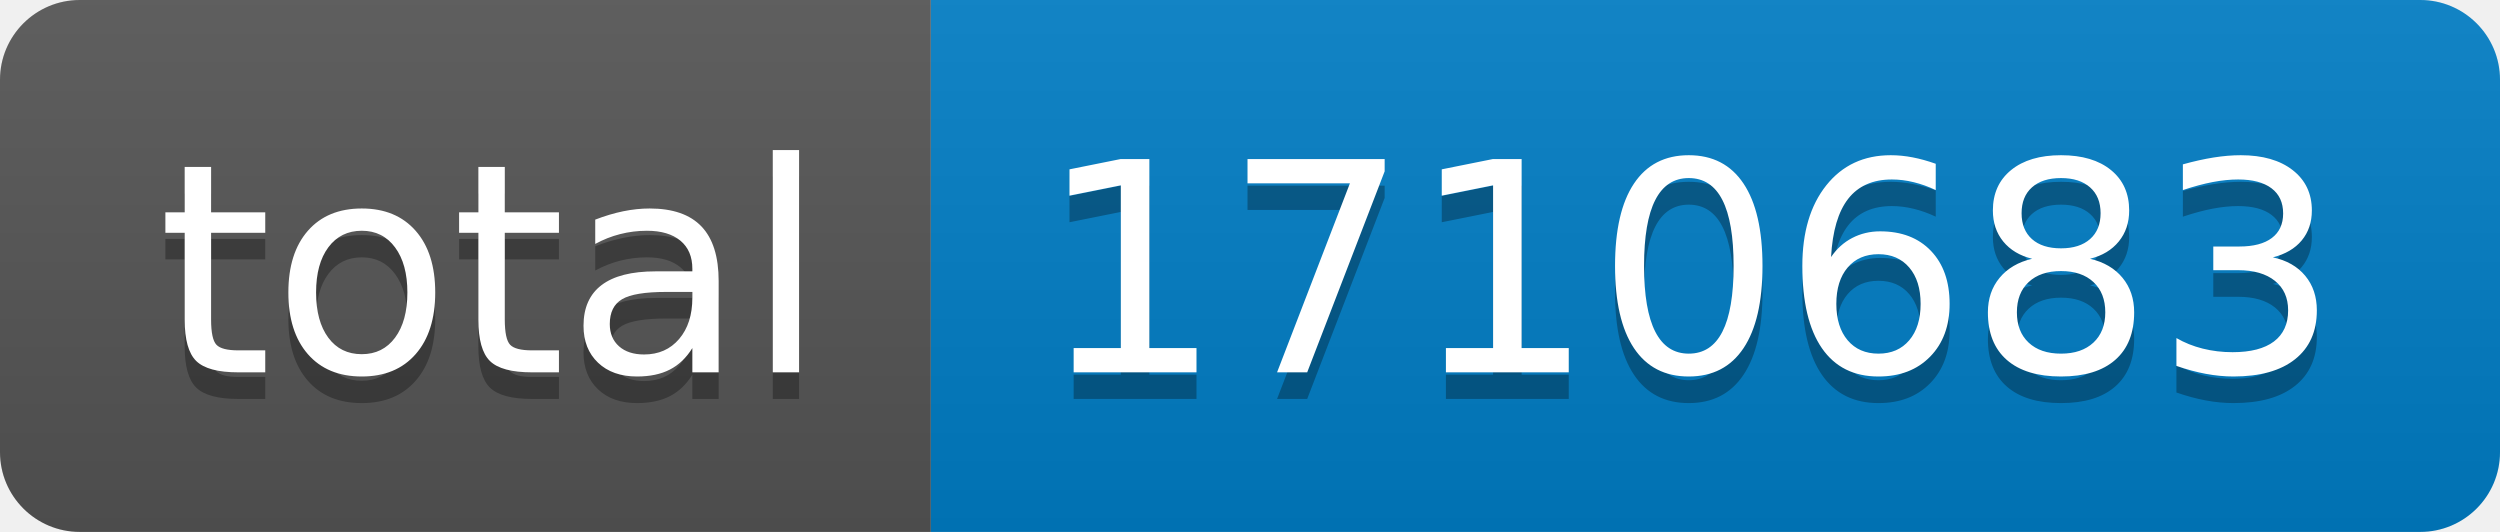
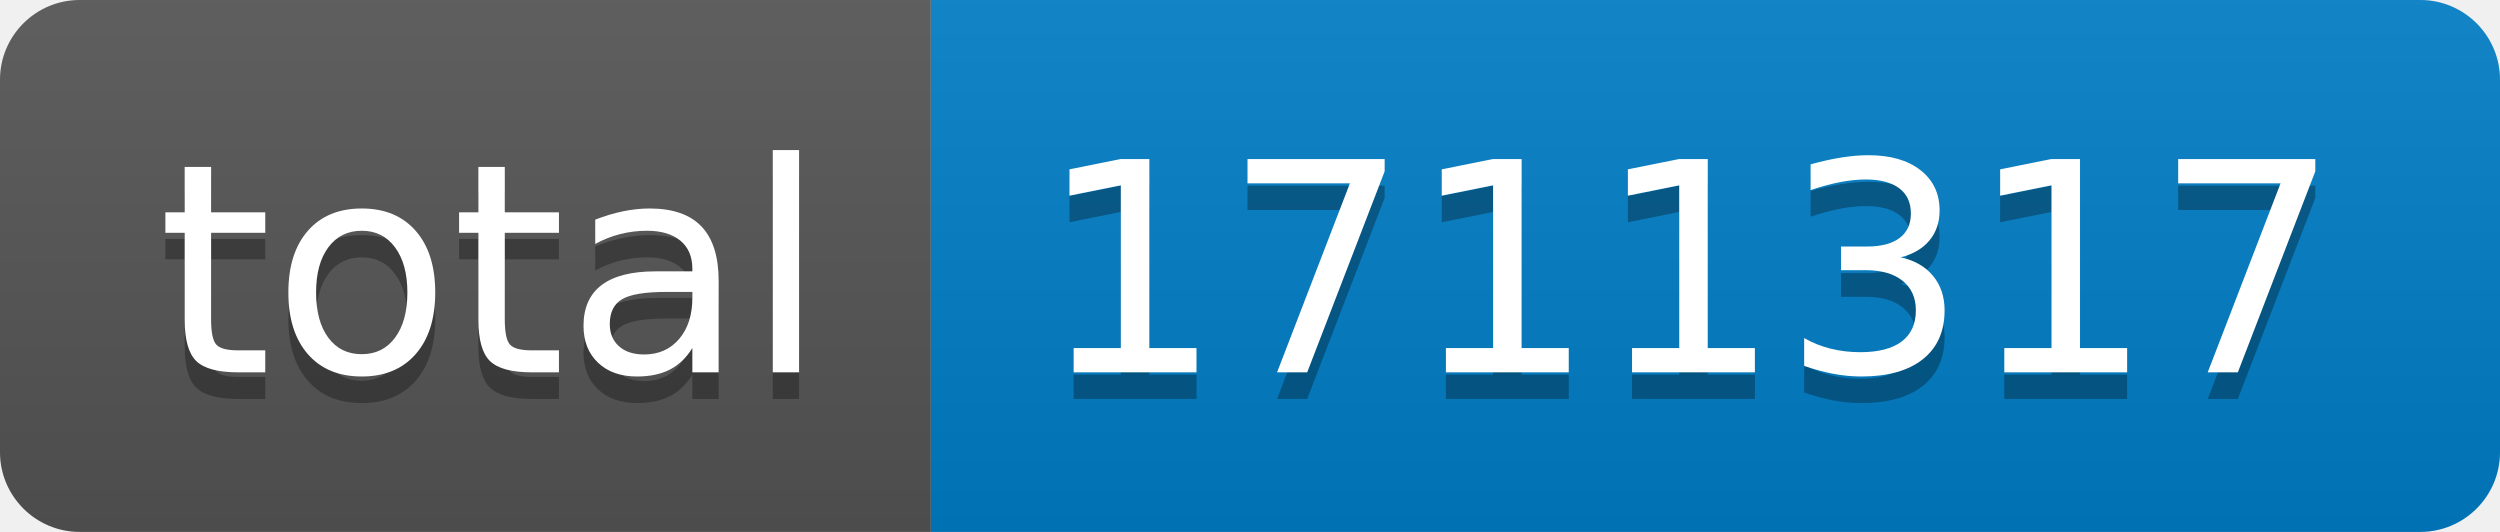
- <svg xmlns="http://www.w3.org/2000/svg" width="94" height="20" role="img" aria-label="total: 1710683">
+ <svg xmlns="http://www.w3.org/2000/svg" width="94" height="20" role="img" aria-label="total: 1711317">
  <linearGradient id="s" x2="0" y2="100%">
    <stop offset="0" stop-color="#bbb" stop-opacity=".1" />
    <stop offset="1" stop-opacity=".1" />
  </linearGradient>
  <clipPath id="r">
    <rect width="94" height="20" rx="3" fill="#fff" />
  </clipPath>
  <g clip-path="url(#r)">
    <rect width="35" height="20" fill="#555" />
    <rect x="35" width="59" height="20" fill="#007ec6" />
    <rect width="94" height="20" fill="url(#s)" />
  </g>
  <g fill="#fff" text-anchor="middle" font-family="Verdana,Geneva,DejaVu Sans,sans-serif" text-rendering="geometricPrecision" font-size="110">
    <text aria-hidden="true" x="185" y="150" fill="#010101" fill-opacity=".3" transform="scale(.1)" textLength="250">total</text>
    <text x="185" y="140" transform="scale(.1)" fill="#fff" textLength="250">total</text>
-     <text aria-hidden="true" x="635" y="150" fill="#010101" fill-opacity=".3" transform="scale(.1)" textLength="490">1710683</text>
-     <text x="635" y="140" transform="scale(.1)" fill="#fff" textLength="490">1710683</text>
+     <text aria-hidden="true" x="635" y="150" fill="#010101" fill-opacity=".3" transform="scale(.1)" textLength="490">1711317</text>
+     <text x="635" y="140" transform="scale(.1)" fill="#fff" textLength="490">1711317</text>
  </g>
</svg>
